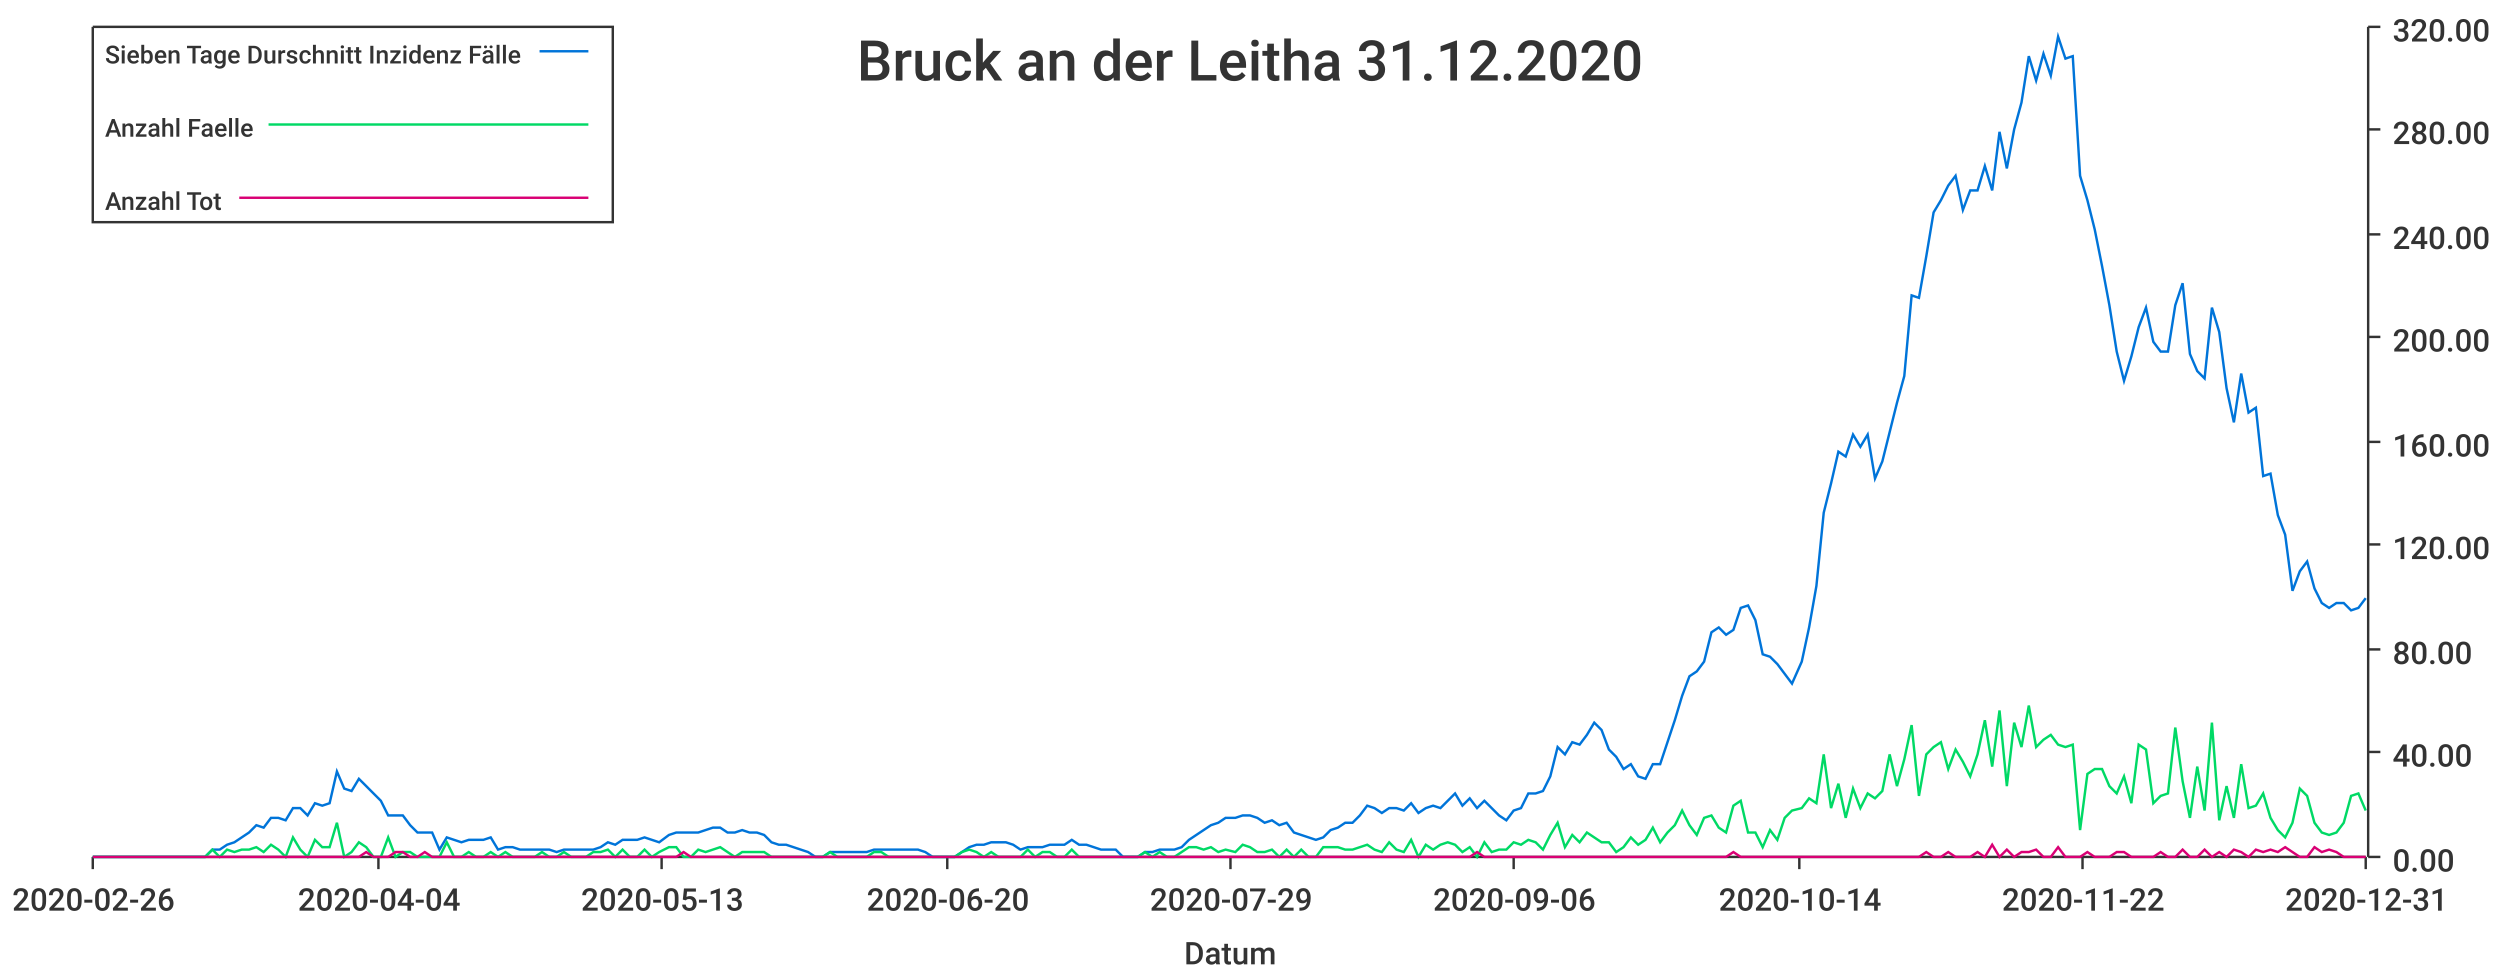
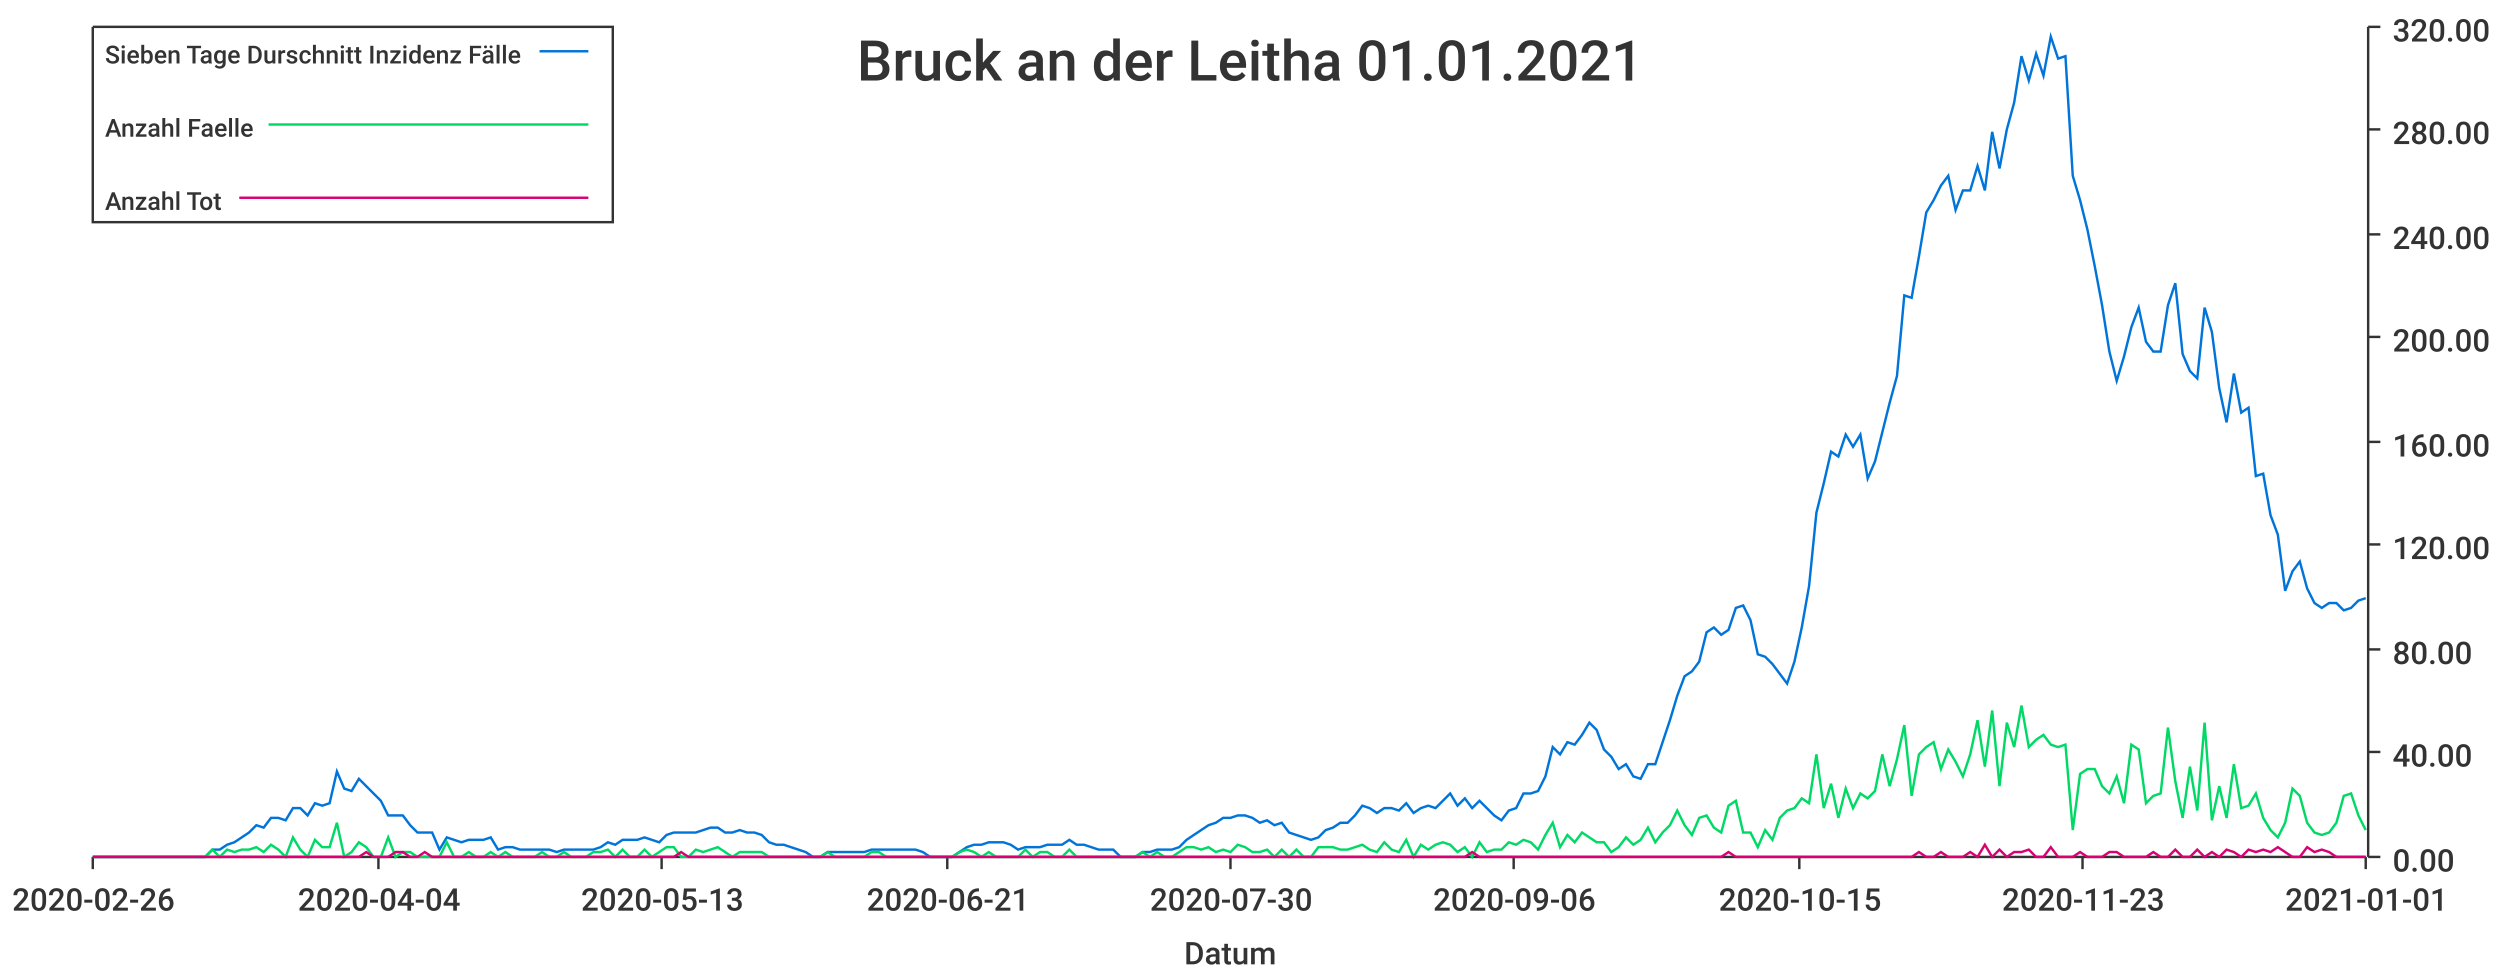
<svg xmlns="http://www.w3.org/2000/svg" width="1024" height="400">\n<path d="M 0 0 L 1024 0 L 1024 400 L 0 400 L 0 0" style="stroke-width:0;stroke:rgba(255,255,255,1.0);fill:rgba(255,255,255,1.0)" />
  <path d="M 38 11 L 969 11 L 969 351 L 38 351 L 38 11" style="stroke-width:0;stroke:rgba(255,255,255,1.0);fill:rgba(255,255,255,1.0)" />
  <path d="M 38 351 L 969 351" style="stroke-width:1;stroke:rgba(51,51,51,1.0);fill:none" />
  <path d="M 38 351 L 38 356" style="stroke-width:1;stroke:rgba(51,51,51,1.0);fill:none" />
  <text x="5" y="373" style="stroke-width:0;stroke:none;fill:rgba(51,51,51,1.0);font-size:12.8px;font-family:'Roboto Medium',sans-serif">2020-02-26</text>
  <path d="M 155 351 L 155 356" style="stroke-width:1;stroke:rgba(51,51,51,1.0);fill:none" />
  <text x="122" y="373" style="stroke-width:0;stroke:none;fill:rgba(51,51,51,1.0);font-size:12.8px;font-family:'Roboto Medium',sans-serif">2020-04-04</text>
  <path d="M 271 351 L 271 356" style="stroke-width:1;stroke:rgba(51,51,51,1.0);fill:none" />
  <text x="238" y="373" style="stroke-width:0;stroke:none;fill:rgba(51,51,51,1.0);font-size:12.8px;font-family:'Roboto Medium',sans-serif">2020-05-13</text>
  <path d="M 388 351 L 388 356" style="stroke-width:1;stroke:rgba(51,51,51,1.0);fill:none" />
-   <text x="355" y="373" style="stroke-width:0;stroke:none;fill:rgba(51,51,51,1.0);font-size:12.8px;font-family:'Roboto Medium',sans-serif">2020-06-20</text>
+   <text x="355" y="373" style="stroke-width:0;stroke:none;fill:rgba(51,51,51,1.0);font-size:12.8px;font-family:'Roboto Medium',sans-serif">2020-06-21</text>
  <path d="M 504 351 L 504 356" style="stroke-width:1;stroke:rgba(51,51,51,1.0);fill:none" />
-   <text x="471" y="373" style="stroke-width:0;stroke:none;fill:rgba(51,51,51,1.0);font-size:12.8px;font-family:'Roboto Medium',sans-serif">2020-07-29</text>
+   <text x="471" y="373" style="stroke-width:0;stroke:none;fill:rgba(51,51,51,1.0);font-size:12.8px;font-family:'Roboto Medium',sans-serif">2020-07-30</text>
  <path d="M 620 351 L 620 356" style="stroke-width:1;stroke:rgba(51,51,51,1.0);fill:none" />
  <text x="587" y="373" style="stroke-width:0;stroke:none;fill:rgba(51,51,51,1.0);font-size:12.8px;font-family:'Roboto Medium',sans-serif">2020-09-06</text>
  <path d="M 737 351 L 737 356" style="stroke-width:1;stroke:rgba(51,51,51,1.0);fill:none" />
-   <text x="704" y="373" style="stroke-width:0;stroke:none;fill:rgba(51,51,51,1.0);font-size:12.8px;font-family:'Roboto Medium',sans-serif">2020-10-14</text>
+   <text x="704" y="373" style="stroke-width:0;stroke:none;fill:rgba(51,51,51,1.0);font-size:12.8px;font-family:'Roboto Medium',sans-serif">2020-10-15</text>
  <path d="M 853 351 L 853 356" style="stroke-width:1;stroke:rgba(51,51,51,1.0);fill:none" />
-   <text x="820" y="373" style="stroke-width:0;stroke:none;fill:rgba(51,51,51,1.0);font-size:12.8px;font-family:'Roboto Medium',sans-serif">2020-11-22</text>
+   <text x="820" y="373" style="stroke-width:0;stroke:none;fill:rgba(51,51,51,1.0);font-size:12.8px;font-family:'Roboto Medium',sans-serif">2020-11-23</text>
  <path d="M 969 351 L 969 356" style="stroke-width:1;stroke:rgba(51,51,51,1.0);fill:none" />
-   <text x="936" y="373" style="stroke-width:0;stroke:none;fill:rgba(51,51,51,1.0);font-size:12.8px;font-family:'Roboto Medium',sans-serif">2020-12-31</text>
+   <text x="936" y="373" style="stroke-width:0;stroke:none;fill:rgba(51,51,51,1.0);font-size:12.8px;font-family:'Roboto Medium',sans-serif">2021-01-01</text>
  <text x="485" y="395" style="stroke-width:0;stroke:none;fill:rgba(51,51,51,1.0);font-size:12.8px;font-family:'Roboto Medium',sans-serif">Datum</text>
  <path d="M 970 351 L 970 11" style="stroke-width:1;stroke:rgba(51,51,51,1.0);fill:none" />
  <path d="M 970 351 L 975 351" style="stroke-width:1;stroke:rgba(51,51,51,1.0);fill:none" />
  <text x="980" y="357" style="stroke-width:0;stroke:none;fill:rgba(51,51,51,1.0);font-size:12.8px;font-family:'Roboto Medium',sans-serif">0.00</text>
  <path d="M 970 308 L 975 308" style="stroke-width:1;stroke:rgba(51,51,51,1.0);fill:none" />
  <text x="980" y="314" style="stroke-width:0;stroke:none;fill:rgba(51,51,51,1.0);font-size:12.8px;font-family:'Roboto Medium',sans-serif">40.00</text>
  <path d="M 970 266 L 975 266" style="stroke-width:1;stroke:rgba(51,51,51,1.0);fill:none" />
  <text x="980" y="272" style="stroke-width:0;stroke:none;fill:rgba(51,51,51,1.0);font-size:12.8px;font-family:'Roboto Medium',sans-serif">80.00</text>
  <path d="M 970 223 L 975 223" style="stroke-width:1;stroke:rgba(51,51,51,1.0);fill:none" />
  <text x="980" y="229" style="stroke-width:0;stroke:none;fill:rgba(51,51,51,1.0);font-size:12.8px;font-family:'Roboto Medium',sans-serif">120.00</text>
  <path d="M 970 181 L 975 181" style="stroke-width:1;stroke:rgba(51,51,51,1.0);fill:none" />
  <text x="980" y="187" style="stroke-width:0;stroke:none;fill:rgba(51,51,51,1.0);font-size:12.8px;font-family:'Roboto Medium',sans-serif">160.00</text>
  <path d="M 970 138 L 975 138" style="stroke-width:1;stroke:rgba(51,51,51,1.0);fill:none" />
  <text x="980" y="144" style="stroke-width:0;stroke:none;fill:rgba(51,51,51,1.0);font-size:12.8px;font-family:'Roboto Medium',sans-serif">200.00</text>
  <path d="M 970 96 L 975 96" style="stroke-width:1;stroke:rgba(51,51,51,1.0);fill:none" />
  <text x="980" y="102" style="stroke-width:0;stroke:none;fill:rgba(51,51,51,1.0);font-size:12.8px;font-family:'Roboto Medium',sans-serif">240.00</text>
  <path d="M 970 53 L 975 53" style="stroke-width:1;stroke:rgba(51,51,51,1.0);fill:none" />
  <text x="980" y="59" style="stroke-width:0;stroke:none;fill:rgba(51,51,51,1.0);font-size:12.8px;font-family:'Roboto Medium',sans-serif">280.00</text>
  <path d="M 970 11 L 975 11" style="stroke-width:1;stroke:rgba(51,51,51,1.0);fill:none" />
  <text x="980" y="17" style="stroke-width:0;stroke:none;fill:rgba(51,51,51,1.0);font-size:12.8px;font-family:'Roboto Medium',sans-serif">320.00</text>
-   <path d="M 38 351 L 42 351 L 45 351 L 48 351 L 51 351 L 54 351 L 57 351 L 60 351 L 63 351 L 66 351 L 69 351 L 72 351 L 75 351 L 78 351 L 81 351 L 84 351 L 87 348 L 90 348 L 93 346 L 96 345 L 99 343 L 102 341 L 105 338 L 108 339 L 111 335 L 114 335 L 117 336 L 120 331 L 123 331 L 126 334 L 129 329 L 132 330 L 135 329 L 138 316 L 141 323 L 144 324 L 147 319 L 150 322 L 153 325 L 156 328 L 159 334 L 162 334 L 165 334 L 168 338 L 171 341 L 174 341 L 177 341 L 180 348 L 183 343 L 186 344 L 189 345 L 192 344 L 195 344 L 198 344 L 201 343 L 204 348 L 207 347 L 210 347 L 213 348 L 216 348 L 219 348 L 222 348 L 225 348 L 228 349 L 231 348 L 234 348 L 237 348 L 240 348 L 243 348 L 246 347 L 249 345 L 252 346 L 255 344 L 258 344 L 261 344 L 264 343 L 267 344 L 270 345 L 274 342 L 277 341 L 280 341 L 283 341 L 286 341 L 289 340 L 292 339 L 295 339 L 298 341 L 301 341 L 304 340 L 307 341 L 310 341 L 313 342 L 316 345 L 319 346 L 322 346 L 325 347 L 328 348 L 331 349 L 334 351 L 337 351 L 340 349 L 343 349 L 346 349 L 349 349 L 352 349 L 355 349 L 358 348 L 361 348 L 364 348 L 367 348 L 370 348 L 373 348 L 376 348 L 379 349 L 382 351 L 385 351 L 388 351 L 391 351 L 394 349 L 397 347 L 400 346 L 403 346 L 406 345 L 409 345 L 412 345 L 415 346 L 418 348 L 421 347 L 424 347 L 427 347 L 430 346 L 433 346 L 436 346 L 439 344 L 442 346 L 445 346 L 448 347 L 451 348 L 454 348 L 457 348 L 460 351 L 463 351 L 466 351 L 469 349 L 472 349 L 475 348 L 478 348 L 481 348 L 484 347 L 487 344 L 490 342 L 493 340 L 496 338 L 499 337 L 502 335 L 506 335 L 509 334 L 512 334 L 515 335 L 518 337 L 521 336 L 524 338 L 527 337 L 530 341 L 533 342 L 536 343 L 539 344 L 542 343 L 545 340 L 548 339 L 551 337 L 554 337 L 557 334 L 560 330 L 563 331 L 566 333 L 569 331 L 572 331 L 575 332 L 578 329 L 581 333 L 584 331 L 587 330 L 590 331 L 593 328 L 596 325 L 599 330 L 602 327 L 605 331 L 608 328 L 611 331 L 614 334 L 617 336 L 620 332 L 623 331 L 626 325 L 629 325 L 632 324 L 635 318 L 638 306 L 641 309 L 644 304 L 647 305 L 650 301 L 653 296 L 656 299 L 659 307 L 662 310 L 665 315 L 668 313 L 671 318 L 674 319 L 677 313 L 680 313 L 683 304 L 686 295 L 689 285 L 692 277 L 695 275 L 698 271 L 701 259 L 704 257 L 707 260 L 710 258 L 713 249 L 716 248 L 719 254 L 722 268 L 725 269 L 728 272 L 731 276 L 734 280 L 738 271 L 741 257 L 744 240 L 747 210 L 750 198 L 753 185 L 756 187 L 759 178 L 762 183 L 765 178 L 768 196 L 771 189 L 774 177 L 777 165 L 780 154 L 783 121 L 786 122 L 789 105 L 792 87 L 795 82 L 798 76 L 801 72 L 804 86 L 807 78 L 810 78 L 813 68 L 816 78 L 819 54 L 822 69 L 825 53 L 828 42 L 831 23 L 834 33 L 837 22 L 840 31 L 843 15 L 846 24 L 849 23 L 852 72 L 855 82 L 858 94 L 861 109 L 864 125 L 867 144 L 870 156 L 873 146 L 876 134 L 879 126 L 882 140 L 885 144 L 888 144 L 891 125 L 894 116 L 897 145 L 900 152 L 903 155 L 906 126 L 909 136 L 912 159 L 915 173 L 918 153 L 921 169 L 924 167 L 927 195 L 930 194 L 933 211 L 936 219 L 939 242 L 942 234 L 945 230 L 948 241 L 951 247 L 954 249 L 957 247 L 960 247 L 963 250 L 966 249 L 969 245" style="stroke-width:1;stroke:rgba(0,116,217,1.0);fill:none" />
-   <path d="M 38 351 L 42 351 L 45 351 L 48 351 L 51 351 L 54 351 L 57 351 L 60 351 L 63 351 L 66 351 L 69 351 L 72 351 L 75 351 L 78 351 L 81 351 L 84 351 L 87 348 L 90 351 L 93 348 L 96 349 L 99 348 L 102 348 L 105 347 L 108 349 L 111 346 L 114 348 L 117 351 L 120 343 L 123 348 L 126 351 L 129 344 L 132 347 L 135 347 L 138 337 L 141 351 L 144 349 L 147 345 L 150 347 L 153 351 L 156 351 L 159 343 L 162 351 L 165 349 L 168 349 L 171 351 L 174 351 L 177 351 L 180 351 L 183 345 L 186 351 L 189 351 L 192 349 L 195 351 L 198 351 L 201 349 L 204 351 L 207 349 L 210 351 L 213 351 L 216 351 L 219 351 L 222 349 L 225 351 L 228 351 L 231 349 L 234 351 L 237 351 L 240 351 L 243 349 L 246 349 L 249 348 L 252 351 L 255 348 L 258 351 L 261 351 L 264 348 L 267 351 L 270 349 L 274 347 L 277 347 L 280 351 L 283 351 L 286 348 L 289 349 L 292 348 L 295 347 L 298 349 L 301 351 L 304 349 L 307 349 L 310 349 L 313 349 L 316 351 L 319 351 L 322 351 L 325 351 L 328 351 L 331 351 L 334 351 L 337 351 L 340 349 L 343 351 L 346 351 L 349 351 L 352 351 L 355 351 L 358 349 L 361 349 L 364 351 L 367 351 L 370 351 L 373 351 L 376 351 L 379 351 L 382 351 L 385 351 L 388 351 L 391 351 L 394 349 L 397 348 L 400 349 L 403 351 L 406 349 L 409 351 L 412 351 L 415 351 L 418 351 L 421 348 L 424 351 L 427 349 L 430 349 L 433 351 L 436 351 L 439 348 L 442 351 L 445 351 L 448 351 L 451 351 L 454 351 L 457 351 L 460 351 L 463 351 L 466 351 L 469 349 L 472 351 L 475 349 L 478 351 L 481 351 L 484 349 L 487 347 L 490 347 L 493 348 L 496 347 L 499 349 L 502 348 L 506 349 L 509 346 L 512 347 L 515 349 L 518 349 L 521 348 L 524 351 L 527 348 L 530 351 L 533 348 L 536 351 L 539 351 L 542 347 L 545 347 L 548 347 L 551 348 L 554 348 L 557 347 L 560 346 L 563 348 L 566 349 L 569 345 L 572 348 L 575 349 L 578 344 L 581 351 L 584 346 L 587 348 L 590 346 L 593 345 L 596 346 L 599 349 L 602 347 L 605 351 L 608 345 L 611 349 L 614 348 L 617 348 L 620 345 L 623 346 L 626 344 L 629 345 L 632 348 L 635 342 L 638 337 L 641 347 L 644 342 L 647 345 L 650 341 L 653 343 L 656 345 L 659 345 L 662 349 L 665 347 L 668 343 L 671 346 L 674 344 L 677 339 L 680 345 L 683 341 L 686 338 L 689 332 L 692 338 L 695 342 L 698 335 L 701 334 L 704 339 L 707 341 L 710 330 L 713 328 L 716 341 L 719 341 L 722 347 L 725 340 L 728 344 L 731 335 L 734 332 L 738 331 L 741 327 L 744 329 L 747 309 L 750 331 L 753 321 L 756 335 L 759 323 L 762 331 L 765 325 L 768 327 L 771 324 L 774 309 L 777 322 L 780 311 L 783 297 L 786 326 L 789 309 L 792 306 L 795 304 L 798 315 L 801 307 L 804 312 L 807 318 L 810 309 L 813 295 L 816 314 L 819 291 L 822 322 L 825 296 L 828 306 L 831 289 L 834 306 L 837 303 L 840 301 L 843 305 L 846 306 L 849 305 L 852 340 L 855 317 L 858 315 L 861 315 L 864 322 L 867 325 L 870 318 L 873 329 L 876 305 L 879 307 L 882 329 L 885 326 L 888 325 L 891 298 L 894 320 L 897 335 L 900 314 L 903 332 L 906 296 L 909 336 L 912 322 L 915 335 L 918 313 L 921 331 L 924 330 L 927 325 L 930 335 L 933 340 L 936 343 L 939 337 L 942 323 L 945 326 L 948 337 L 951 341 L 954 342 L 957 341 L 960 337 L 963 326 L 966 325 L 969 332" style="stroke-width:1;stroke:rgba(0,217,101,1.0);fill:none" />
-   <path d="M 38 351 L 42 351 L 45 351 L 48 351 L 51 351 L 54 351 L 57 351 L 60 351 L 63 351 L 66 351 L 69 351 L 72 351 L 75 351 L 78 351 L 81 351 L 84 351 L 87 351 L 90 351 L 93 351 L 96 351 L 99 351 L 102 351 L 105 351 L 108 351 L 111 351 L 114 351 L 117 351 L 120 351 L 123 351 L 126 351 L 129 351 L 132 351 L 135 351 L 138 351 L 141 351 L 144 351 L 147 351 L 150 349 L 153 351 L 156 351 L 159 351 L 162 349 L 165 349 L 168 351 L 171 351 L 174 349 L 177 351 L 180 351 L 183 351 L 186 351 L 189 351 L 192 351 L 195 351 L 198 351 L 201 351 L 204 351 L 207 351 L 210 351 L 213 351 L 216 351 L 219 351 L 222 351 L 225 351 L 228 351 L 231 351 L 234 351 L 237 351 L 240 351 L 243 351 L 246 351 L 249 351 L 252 351 L 255 351 L 258 351 L 261 351 L 264 351 L 267 351 L 270 351 L 274 351 L 277 351 L 280 349 L 283 351 L 286 351 L 289 351 L 292 351 L 295 351 L 298 351 L 301 351 L 304 351 L 307 351 L 310 351 L 313 351 L 316 351 L 319 351 L 322 351 L 325 351 L 328 351 L 331 351 L 334 351 L 337 351 L 340 351 L 343 351 L 346 351 L 349 351 L 352 351 L 355 351 L 358 351 L 361 351 L 364 351 L 367 351 L 370 351 L 373 351 L 376 351 L 379 351 L 382 351 L 385 351 L 388 351 L 391 351 L 394 351 L 397 351 L 400 351 L 403 351 L 406 351 L 409 351 L 412 351 L 415 351 L 418 351 L 421 351 L 424 351 L 427 351 L 430 351 L 433 351 L 436 351 L 439 351 L 442 351 L 445 351 L 448 351 L 451 351 L 454 351 L 457 351 L 460 351 L 463 351 L 466 351 L 469 351 L 472 351 L 475 351 L 478 351 L 481 351 L 484 351 L 487 351 L 490 351 L 493 351 L 496 351 L 499 351 L 502 351 L 506 351 L 509 351 L 512 351 L 515 351 L 518 351 L 521 351 L 524 351 L 527 351 L 530 351 L 533 351 L 536 351 L 539 351 L 542 351 L 545 351 L 548 351 L 551 351 L 554 351 L 557 351 L 560 351 L 563 351 L 566 351 L 569 351 L 572 351 L 575 351 L 578 351 L 581 351 L 584 351 L 587 351 L 590 351 L 593 351 L 596 351 L 599 351 L 602 351 L 605 349 L 608 351 L 611 351 L 614 351 L 617 351 L 620 351 L 623 351 L 626 351 L 629 351 L 632 351 L 635 351 L 638 351 L 641 351 L 644 351 L 647 351 L 650 351 L 653 351 L 656 351 L 659 351 L 662 351 L 665 351 L 668 351 L 671 351 L 674 351 L 677 351 L 680 351 L 683 351 L 686 351 L 689 351 L 692 351 L 695 351 L 698 351 L 701 351 L 704 351 L 707 351 L 710 349 L 713 351 L 716 351 L 719 351 L 722 351 L 725 351 L 728 351 L 731 351 L 734 351 L 738 351 L 741 351 L 744 351 L 747 351 L 750 351 L 753 351 L 756 351 L 759 351 L 762 351 L 765 351 L 768 351 L 771 351 L 774 351 L 777 351 L 780 351 L 783 351 L 786 351 L 789 349 L 792 351 L 795 351 L 798 349 L 801 351 L 804 351 L 807 351 L 810 349 L 813 351 L 816 346 L 819 351 L 822 348 L 825 351 L 828 349 L 831 349 L 834 348 L 837 351 L 840 351 L 843 347 L 846 351 L 849 351 L 852 351 L 855 349 L 858 351 L 861 351 L 864 351 L 867 349 L 870 349 L 873 351 L 876 351 L 879 351 L 882 351 L 885 349 L 888 351 L 891 351 L 894 348 L 897 351 L 900 351 L 903 348 L 906 351 L 909 349 L 912 351 L 915 348 L 918 349 L 921 351 L 924 348 L 927 349 L 930 348 L 933 349 L 936 347 L 939 349 L 942 351 L 945 351 L 948 347 L 951 349 L 954 348 L 957 349 L 960 351 L 963 351 L 966 351 L 969 351" style="stroke-width:1;stroke:rgba(217,0,116,1.0);fill:none" />
-   <text x="351" y="33" style="stroke-width:0;stroke:none;fill:rgba(51,51,51,1.0);font-size:23.0px;font-family:'Roboto Medium',sans-serif">Bruck an der Leitha 31.12.2020</text>
+   <path d="M 38 351 L 42 351 L 45 351 L 48 351 L 51 351 L 54 351 L 57 351 L 60 351 L 63 351 L 66 351 L 69 351 L 72 351 L 75 351 L 78 351 L 81 351 L 84 351 L 87 348 L 90 348 L 93 346 L 96 345 L 99 343 L 102 341 L 105 338 L 108 339 L 111 335 L 114 335 L 117 336 L 120 331 L 123 331 L 126 334 L 129 329 L 132 330 L 135 329 L 138 316 L 141 323 L 144 324 L 147 319 L 150 322 L 153 325 L 156 328 L 159 334 L 162 334 L 165 334 L 168 338 L 171 341 L 174 341 L 177 341 L 180 348 L 183 343 L 186 344 L 189 345 L 192 344 L 195 344 L 198 344 L 201 343 L 204 348 L 207 347 L 210 347 L 213 348 L 216 348 L 219 348 L 222 348 L 225 348 L 228 349 L 231 348 L 234 348 L 237 348 L 240 348 L 243 348 L 246 347 L 249 345 L 252 346 L 255 344 L 258 344 L 261 344 L 264 343 L 267 344 L 270 345 L 273 342 L 276 341 L 279 341 L 282 341 L 285 341 L 288 340 L 291 339 L 294 339 L 297 341 L 300 341 L 303 340 L 306 341 L 309 341 L 312 342 L 315 345 L 318 346 L 321 346 L 324 347 L 327 348 L 330 349 L 333 351 L 336 351 L 339 349 L 342 349 L 345 349 L 348 349 L 351 349 L 354 349 L 357 348 L 360 348 L 363 348 L 366 348 L 369 348 L 372 348 L 375 348 L 378 349 L 381 351 L 384 351 L 387 351 L 390 351 L 393 349 L 396 347 L 399 346 L 402 346 L 405 345 L 408 345 L 411 345 L 414 346 L 417 348 L 420 347 L 423 347 L 426 347 L 429 346 L 432 346 L 435 346 L 438 344 L 441 346 L 444 346 L 447 347 L 450 348 L 453 348 L 456 348 L 459 351 L 462 351 L 465 351 L 468 349 L 471 349 L 474 348 L 477 348 L 480 348 L 483 347 L 486 344 L 489 342 L 492 340 L 495 338 L 498 337 L 501 335 L 504 335 L 507 334 L 510 334 L 513 335 L 516 337 L 519 336 L 522 338 L 525 337 L 528 341 L 531 342 L 534 343 L 537 344 L 540 343 L 543 340 L 546 339 L 549 337 L 552 337 L 555 334 L 558 330 L 561 331 L 564 333 L 567 331 L 570 331 L 573 332 L 576 329 L 579 333 L 582 331 L 585 330 L 588 331 L 591 328 L 594 325 L 597 330 L 600 327 L 603 331 L 606 328 L 609 331 L 612 334 L 615 336 L 618 332 L 621 331 L 624 325 L 627 325 L 630 324 L 633 318 L 636 306 L 639 309 L 642 304 L 645 305 L 648 301 L 651 296 L 654 299 L 657 307 L 660 310 L 663 315 L 666 313 L 669 318 L 672 319 L 675 313 L 678 313 L 681 304 L 684 295 L 687 285 L 690 277 L 693 275 L 696 271 L 699 259 L 702 257 L 705 260 L 708 258 L 711 249 L 714 248 L 717 254 L 720 268 L 723 269 L 726 272 L 729 276 L 732 280 L 735 271 L 738 257 L 741 240 L 744 210 L 747 198 L 750 185 L 753 187 L 756 178 L 759 183 L 762 178 L 765 196 L 768 189 L 771 177 L 774 165 L 777 154 L 780 121 L 783 122 L 786 105 L 789 87 L 792 82 L 795 76 L 798 72 L 801 86 L 804 78 L 807 78 L 810 68 L 813 78 L 816 54 L 819 69 L 822 53 L 825 42 L 828 23 L 831 33 L 834 22 L 837 31 L 840 15 L 843 24 L 846 23 L 849 72 L 852 82 L 855 94 L 858 109 L 861 125 L 864 144 L 867 156 L 870 146 L 873 134 L 876 126 L 879 140 L 882 144 L 885 144 L 888 125 L 891 116 L 894 145 L 897 152 L 900 155 L 903 126 L 906 136 L 909 159 L 912 173 L 915 153 L 918 169 L 921 167 L 924 195 L 927 194 L 930 211 L 933 219 L 936 242 L 939 234 L 942 230 L 945 241 L 948 247 L 951 249 L 954 247 L 957 247 L 960 250 L 963 249 L 966 246 L 969 245" style="stroke-width:1;stroke:rgba(0,116,217,1.0);fill:none" />
+   <path d="M 38 351 L 42 351 L 45 351 L 48 351 L 51 351 L 54 351 L 57 351 L 60 351 L 63 351 L 66 351 L 69 351 L 72 351 L 75 351 L 78 351 L 81 351 L 84 351 L 87 348 L 90 351 L 93 348 L 96 349 L 99 348 L 102 348 L 105 347 L 108 349 L 111 346 L 114 348 L 117 351 L 120 343 L 123 348 L 126 351 L 129 344 L 132 347 L 135 347 L 138 337 L 141 351 L 144 349 L 147 345 L 150 347 L 153 351 L 156 351 L 159 343 L 162 351 L 165 349 L 168 349 L 171 351 L 174 351 L 177 351 L 180 351 L 183 345 L 186 351 L 189 351 L 192 349 L 195 351 L 198 351 L 201 349 L 204 351 L 207 349 L 210 351 L 213 351 L 216 351 L 219 351 L 222 349 L 225 351 L 228 351 L 231 349 L 234 351 L 237 351 L 240 351 L 243 349 L 246 349 L 249 348 L 252 351 L 255 348 L 258 351 L 261 351 L 264 348 L 267 351 L 270 349 L 273 347 L 276 347 L 279 351 L 282 351 L 285 348 L 288 349 L 291 348 L 294 347 L 297 349 L 300 351 L 303 349 L 306 349 L 309 349 L 312 349 L 315 351 L 318 351 L 321 351 L 324 351 L 327 351 L 330 351 L 333 351 L 336 351 L 339 349 L 342 351 L 345 351 L 348 351 L 351 351 L 354 351 L 357 349 L 360 349 L 363 351 L 366 351 L 369 351 L 372 351 L 375 351 L 378 351 L 381 351 L 384 351 L 387 351 L 390 351 L 393 349 L 396 348 L 399 349 L 402 351 L 405 349 L 408 351 L 411 351 L 414 351 L 417 351 L 420 348 L 423 351 L 426 349 L 429 349 L 432 351 L 435 351 L 438 348 L 441 351 L 444 351 L 447 351 L 450 351 L 453 351 L 456 351 L 459 351 L 462 351 L 465 351 L 468 349 L 471 351 L 474 349 L 477 351 L 480 351 L 483 349 L 486 347 L 489 347 L 492 348 L 495 347 L 498 349 L 501 348 L 504 349 L 507 346 L 510 347 L 513 349 L 516 349 L 519 348 L 522 351 L 525 348 L 528 351 L 531 348 L 534 351 L 537 351 L 540 347 L 543 347 L 546 347 L 549 348 L 552 348 L 555 347 L 558 346 L 561 348 L 564 349 L 567 345 L 570 348 L 573 349 L 576 344 L 579 351 L 582 346 L 585 348 L 588 346 L 591 345 L 594 346 L 597 349 L 600 347 L 603 351 L 606 345 L 609 349 L 612 348 L 615 348 L 618 345 L 621 346 L 624 344 L 627 345 L 630 348 L 633 342 L 636 337 L 639 347 L 642 342 L 645 345 L 648 341 L 651 343 L 654 345 L 657 345 L 660 349 L 663 347 L 666 343 L 669 346 L 672 344 L 675 339 L 678 345 L 681 341 L 684 338 L 687 332 L 690 338 L 693 342 L 696 335 L 699 334 L 702 339 L 705 341 L 708 330 L 711 328 L 714 341 L 717 341 L 720 347 L 723 340 L 726 344 L 729 335 L 732 332 L 735 331 L 738 327 L 741 329 L 744 309 L 747 331 L 750 321 L 753 335 L 756 323 L 759 331 L 762 325 L 765 327 L 768 324 L 771 309 L 774 322 L 777 311 L 780 297 L 783 326 L 786 309 L 789 306 L 792 304 L 795 315 L 798 307 L 801 312 L 804 318 L 807 309 L 810 295 L 813 314 L 816 291 L 819 322 L 822 296 L 825 306 L 828 289 L 831 306 L 834 303 L 837 301 L 840 305 L 843 306 L 846 305 L 849 340 L 852 317 L 855 315 L 858 315 L 861 322 L 864 325 L 867 318 L 870 329 L 873 305 L 876 307 L 879 329 L 882 326 L 885 325 L 888 298 L 891 320 L 894 335 L 897 314 L 900 332 L 903 296 L 906 336 L 909 322 L 912 335 L 915 313 L 918 331 L 921 330 L 924 325 L 927 335 L 930 340 L 933 343 L 936 337 L 939 323 L 942 326 L 945 337 L 948 341 L 951 342 L 954 341 L 957 337 L 960 326 L 963 325 L 966 334 L 969 340" style="stroke-width:1;stroke:rgba(0,217,101,1.0);fill:none" />
+   <path d="M 38 351 L 42 351 L 45 351 L 48 351 L 51 351 L 54 351 L 57 351 L 60 351 L 63 351 L 66 351 L 69 351 L 72 351 L 75 351 L 78 351 L 81 351 L 84 351 L 87 351 L 90 351 L 93 351 L 96 351 L 99 351 L 102 351 L 105 351 L 108 351 L 111 351 L 114 351 L 117 351 L 120 351 L 123 351 L 126 351 L 129 351 L 132 351 L 135 351 L 138 351 L 141 351 L 144 351 L 147 351 L 150 349 L 153 351 L 156 351 L 159 351 L 162 349 L 165 349 L 168 351 L 171 351 L 174 349 L 177 351 L 180 351 L 183 351 L 186 351 L 189 351 L 192 351 L 195 351 L 198 351 L 201 351 L 204 351 L 207 351 L 210 351 L 213 351 L 216 351 L 219 351 L 222 351 L 225 351 L 228 351 L 231 351 L 234 351 L 237 351 L 240 351 L 243 351 L 246 351 L 249 351 L 252 351 L 255 351 L 258 351 L 261 351 L 264 351 L 267 351 L 270 351 L 273 351 L 276 351 L 279 349 L 282 351 L 285 351 L 288 351 L 291 351 L 294 351 L 297 351 L 300 351 L 303 351 L 306 351 L 309 351 L 312 351 L 315 351 L 318 351 L 321 351 L 324 351 L 327 351 L 330 351 L 333 351 L 336 351 L 339 351 L 342 351 L 345 351 L 348 351 L 351 351 L 354 351 L 357 351 L 360 351 L 363 351 L 366 351 L 369 351 L 372 351 L 375 351 L 378 351 L 381 351 L 384 351 L 387 351 L 390 351 L 393 351 L 396 351 L 399 351 L 402 351 L 405 351 L 408 351 L 411 351 L 414 351 L 417 351 L 420 351 L 423 351 L 426 351 L 429 351 L 432 351 L 435 351 L 438 351 L 441 351 L 444 351 L 447 351 L 450 351 L 453 351 L 456 351 L 459 351 L 462 351 L 465 351 L 468 351 L 471 351 L 474 351 L 477 351 L 480 351 L 483 351 L 486 351 L 489 351 L 492 351 L 495 351 L 498 351 L 501 351 L 504 351 L 507 351 L 510 351 L 513 351 L 516 351 L 519 351 L 522 351 L 525 351 L 528 351 L 531 351 L 534 351 L 537 351 L 540 351 L 543 351 L 546 351 L 549 351 L 552 351 L 555 351 L 558 351 L 561 351 L 564 351 L 567 351 L 570 351 L 573 351 L 576 351 L 579 351 L 582 351 L 585 351 L 588 351 L 591 351 L 594 351 L 597 351 L 600 351 L 603 349 L 606 351 L 609 351 L 612 351 L 615 351 L 618 351 L 621 351 L 624 351 L 627 351 L 630 351 L 633 351 L 636 351 L 639 351 L 642 351 L 645 351 L 648 351 L 651 351 L 654 351 L 657 351 L 660 351 L 663 351 L 666 351 L 669 351 L 672 351 L 675 351 L 678 351 L 681 351 L 684 351 L 687 351 L 690 351 L 693 351 L 696 351 L 699 351 L 702 351 L 705 351 L 708 349 L 711 351 L 714 351 L 717 351 L 720 351 L 723 351 L 726 351 L 729 351 L 732 351 L 735 351 L 738 351 L 741 351 L 744 351 L 747 351 L 750 351 L 753 351 L 756 351 L 759 351 L 762 351 L 765 351 L 768 351 L 771 351 L 774 351 L 777 351 L 780 351 L 783 351 L 786 349 L 789 351 L 792 351 L 795 349 L 798 351 L 801 351 L 804 351 L 807 349 L 810 351 L 813 346 L 816 351 L 819 348 L 822 351 L 825 349 L 828 349 L 831 348 L 834 351 L 837 351 L 840 347 L 843 351 L 846 351 L 849 351 L 852 349 L 855 351 L 858 351 L 861 351 L 864 349 L 867 349 L 870 351 L 873 351 L 876 351 L 879 351 L 882 349 L 885 351 L 888 351 L 891 348 L 894 351 L 897 351 L 900 348 L 903 351 L 906 349 L 909 351 L 912 348 L 915 349 L 918 351 L 921 348 L 924 349 L 927 348 L 930 349 L 933 347 L 936 349 L 939 351 L 942 351 L 945 347 L 948 349 L 951 348 L 954 349 L 957 351 L 960 351 L 963 351 L 966 351 L 969 351" style="stroke-width:1;stroke:rgba(217,0,116,1.0);fill:none" />
+   <text x="351" y="33" style="stroke-width:0;stroke:none;fill:rgba(51,51,51,1.0);font-size:23.0px;font-family:'Roboto Medium',sans-serif">Bruck an der Leitha 01.01.2021</text>
  <path d="M 38 11 L 251 11 L 251 91 L 38 91 L 38 11" style="stroke-width:1;stroke:rgba(51,51,51,1.0);fill:rgba(255,255,255,1.0)" />
  <text x="43" y="26" style="stroke-width:0;stroke:none;fill:rgba(51,51,51,1.0);font-size:10.2px;font-family:'Roboto Medium',sans-serif">Sieben Tage Durschnitt Inzidenz Fälle</text>
  <path d="M 221 21 L 241 21" style="stroke-width:1;stroke:rgba(0,116,217,1.0);fill:none" />
  <text x="43" y="56" style="stroke-width:0;stroke:none;fill:rgba(51,51,51,1.0);font-size:10.2px;font-family:'Roboto Medium',sans-serif">Anzahl Faelle</text>
  <path d="M 110 51 L 241 51" style="stroke-width:1;stroke:rgba(0,217,101,1.0);fill:none" />
  <text x="43" y="86" style="stroke-width:0;stroke:none;fill:rgba(51,51,51,1.0);font-size:10.2px;font-family:'Roboto Medium',sans-serif">Anzahl Tot</text>
  <path d="M 98 81 L 241 81" style="stroke-width:1;stroke:rgba(217,0,116,1.0);fill:none" />
</svg>
